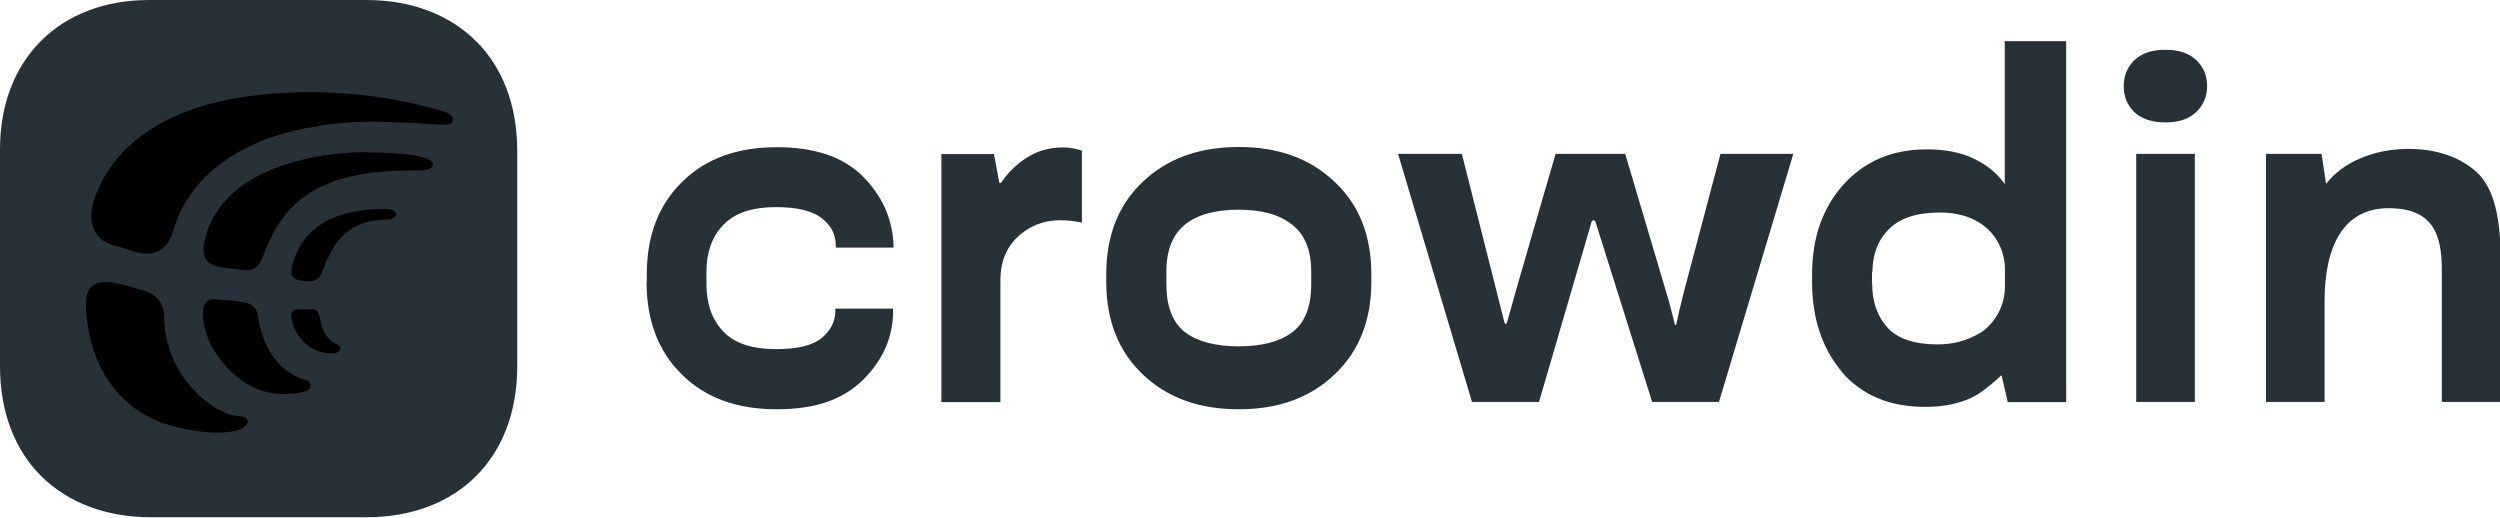
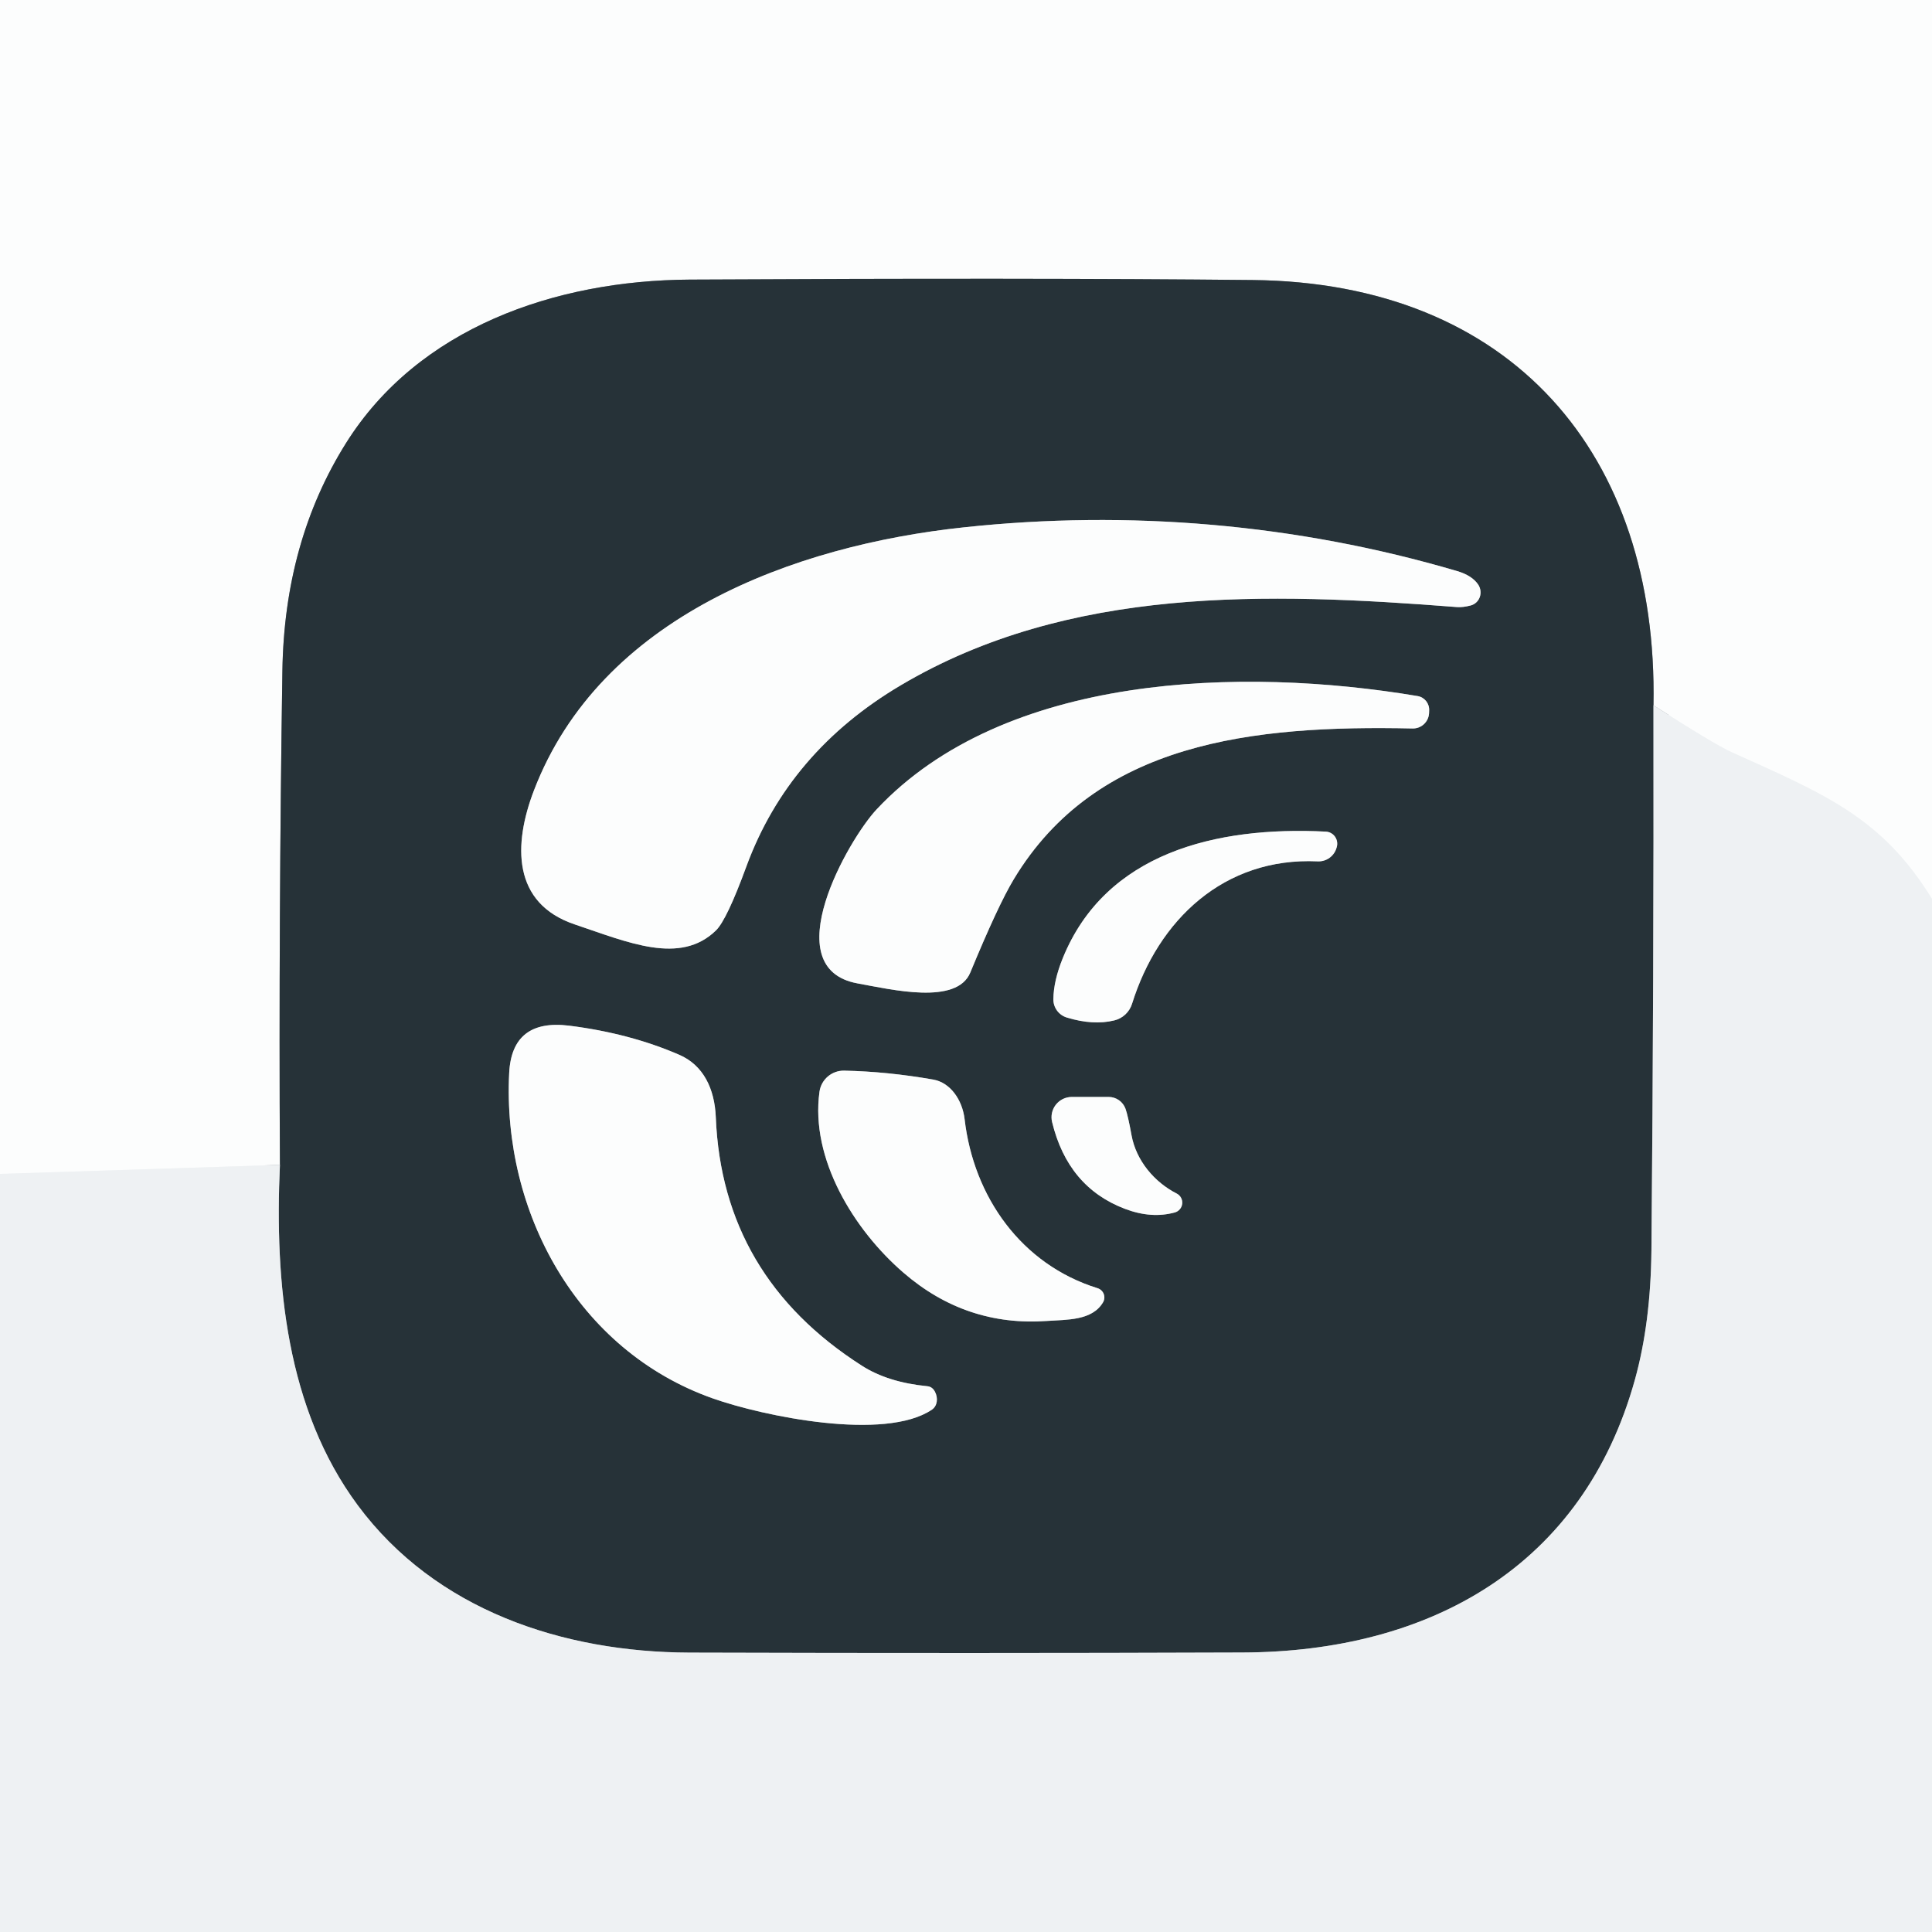
- <svg xmlns="http://www.w3.org/2000/svg" width="116" height="24" viewBox="0 0 116 24">
-   <path d="M85.47 17.26c-.92-1.09-1.39-2.48-1.39-4.18v-.35c0-1.7.49-3.09 1.46-4.17.98-1.08 2.26-1.63 3.87-1.63.85 0 1.58.14 2.17.43.6.28 1.08.67 1.44 1.18V1.91h2.85v16.75h-2.71l-.29-1.25c-.31.29-.87.78-1.3 1-.62.31-1.37.47-2.23.47-1.65 0-2.95-.54-3.88-1.62h.01Zm1.39-4.64v.57h.01c0 .82.24 1.49.71 2.01s1.25.78 2.33.78c.74 0 1.38-.18 1.94-.52h.02c.73-.48 1.16-1.3 1.16-2.17v-.79c0-.85-.41-1.65-1.11-2.12-.52-.35-1.16-.52-1.91-.52-1.07 0-1.86.26-2.37.78-.51.51-.76 1.18-.76 2.01l-.02-.03ZM30 13.08c0 1.78.54 3.21 1.63 4.29s2.55 1.62 4.4 1.62 3.09-.46 4.02-1.37c.92-.92 1.39-1.98 1.39-3.19v-.11h-2.68v.1c0 .49-.21.91-.63 1.26-.42.35-1.13.52-2.12.52-1.11 0-1.93-.27-2.45-.82-.52-.55-.78-1.27-.78-2.18v-.59c0-.91.26-1.64.79-2.18.52-.55 1.34-.82 2.44-.82.96 0 1.66.17 2.1.5s.67.76.67 1.27v.11h2.68v-.14c-.06-1.22-.53-2.27-1.43-3.17-.9-.9-2.23-1.35-3.99-1.35-1.85 0-3.32.54-4.4 1.62-1.09 1.07-1.63 2.5-1.63 4.29v.35Zm13.69 5.58h2.73v-5.67c0-1.24.6-1.88 1.09-2.24.5-.36 1.06-.53 1.69-.53.2 0 .38.01.53.03.17.02.32.05.47.08V6.99c-.07-.03-.2-.06-.38-.1s-.35-.05-.51-.05c-.65 0-1.23.18-1.74.52-.46.31-.83.69-1.11 1.11-.03.04-.1.03-.1-.03l-.24-1.29h-2.44v11.51h.01Zm9.33-1.29c-1.13-1.08-1.69-2.51-1.69-4.29v-.35c0-1.79.56-3.22 1.69-4.29 1.13-1.08 2.62-1.62 4.46-1.62s3.32.54 4.45 1.62c1.14 1.07 1.7 2.5 1.7 4.29v.35c0 1.78-.57 3.22-1.7 4.29-1.13 1.08-2.6 1.62-4.45 1.62s-3.33-.54-4.46-1.62Zm1.97-6.95c-.58.46-.87 1.19-.87 2.18v.59c0 1.03.29 1.77.86 2.22.58.44 1.42.66 2.5.66s1.91-.22 2.49-.66.87-1.18.87-2.22v-.59c0-1-.3-1.73-.89-2.18-.58-.46-1.4-.69-2.48-.69s-1.91.23-2.49.69Zm9.88-3.28 3.43 11.51h3.11l2.44-8.36c.03-.09.15-.09.18 0l2.63 8.36h3.1l3.45-11.51h-3.38l-1.7 6.41c-.07.29-.14.58-.21.86l-.14.64c0 .04-.07.04-.07 0-.05-.21-.1-.42-.16-.64-.07-.29-.15-.58-.24-.86l-1.9-6.41h-3.23s-1.91 6.54-2.26 7.84c-.01.06-.1.06-.11 0l-1.98-7.84h-2.96Zm34.25 11.51h2.72V7.14h-2.72v11.51Zm-.58-14.66c0 .5.17.9.5 1.22.34.31.82.47 1.44.47s1.09-.16 1.42-.48c.34-.32.51-.72.51-1.21s-.17-.88-.5-1.2c-.34-.32-.81-.48-1.44-.48s-1.09.16-1.43.48c-.33.32-.5.72-.5 1.2Zm9.32 14.66h-2.72V7.14h2.58s.18 1.21.21 1.39c.39-.5.91-.89 1.54-1.16.7-.31 1.46-.46 2.28-.46 1.25 0 2.27.33 3.07.99.8.65 1.2 1.96 1.2 3.92v6.83h-2.72v-6.14c0-1.66-.43-2.85-2.47-2.85s-2.97 1.68-2.97 4.32v4.67Z" shape-rendering="geometricPrecision" style="fill: rgb(38, 50, 56) !important; fill-rule: evenodd; stroke-width: 0px !important;" />
-   <path d="M17 0H6.92C4.84 0 3.11.69 1.9 1.9.69 3.11 0 4.84 0 6.92V17c0 2.12.69 3.88 1.91 5.09S4.88 24 7 24h10c2.12 0 3.87-.69 5.09-1.91S24 19.12 24 17V7c0-2.13-.69-3.88-1.91-5.09S19.12 0 17 0Z" shape-rendering="geometricPrecision" style="fill: rgb(38, 50, 56) !important; stroke-width: 0px !important;" />
-   <g shape-rendering="geometricPrecision">
-     <path d="M14.85 14.78c-.01-.09-.08-.43-.32-.43h-.72s-.3 0-.29.28c.01.56.33 1.04.72 1.36.33.27.73.41 1.18.41.4-.01.45-.3.26-.39-.32-.15-.74-.48-.83-1.25v.02ZM17 7.06c-2.02 0-4.03.49-5.35 1.28-.7.42-1.24.94-1.62 1.53-.3.48-.5 1-.58 1.56-.03.19-.04.76.57.92.38.1.97.14 1.36.19.64.07.82-.64.87-.76.51-1.39 1.25-2.33 2.33-2.95 1.09-.63 2.55-.92 4.61-.92.27 0 .9.03.9-.28 0-.56-2.72-.56-3.1-.56H17ZM14.2 17.64c-.73-.17-1.95-.96-2.23-2.97-.05-.38-.27-.56-.58-.63-.43-.09-1.17-.13-1.41-.15-.35-.04-.6.17-.56.77.07.91.44 1.63 1.06 2.33.73.83 1.69 1.31 2.71 1.29 1.13-.03 1.21-.23 1.22-.37 0-.15-.07-.24-.2-.27h-.01ZM11.12 19.31c-1.12 0-3.5-1.81-3.5-4.64 0-.5-.3-1-.93-1.18-.51-.15-1.22-.38-1.68-.4-1.1-.07-1.04.84-1.01 1.32.11 2.01.99 3.71 2.45 4.67.61.4 1.32.67 2.18.83.2.04.91.19 1.63.16 1.11-.05 1.23-.37 1.23-.5 0-.17-.12-.25-.37-.25Z" style="fill: #000000 !important; stroke-width: 0px !important;" />
-     <path d="M20.38 5.11c-2.69-.78-5.58-1-8.34-.71-2.93.31-6.57 1.48-7.71 4.97-.12.36-.33 1.68.93 2 .41.1.82.29 1.25.37 1.24.23 1.5-.94 1.57-1.17.07-.22.15-.44.25-.66.39-.84.97-1.55 1.64-2.1 1.38-1.15 3.09-1.69 4.75-1.96.97-.15 1.94-.22 2.91-.2 2.94.07 3.26.29 3.37-.03s-.42-.45-.61-.51h-.01ZM17.88 9.69c-3.25 0-4.1 1.63-4.34 2.72-.11.53.21.57.5.62.42.07.75.01.9-.39.46-1.24 1.08-2.45 3.06-2.45.2 0 .38-.12.38-.25s-.13-.25-.5-.25Z" style="fill: #000000 !important; stroke-width: 0px !important;" />
+ <svg xmlns="http://www.w3.org/2000/svg" version="1.1" viewBox="0.00 0.00 180.00 180.00" width="128" height="128">
+   <g stroke-width="2.00" fill="none" stroke-linecap="butt">
+     <path stroke="#f5f7f8" vector-effect="non-scaling-stroke" d="   M 180.00 83.75   C 175.34 76.19 170.14 74.05 161.33 70.08   Q 159.67 69.33 154.05 65.71" />
+     <path stroke="#91989b" vector-effect="non-scaling-stroke" d="   M 154.05 65.71   C 154.50 42.28 140.80 26.33 116.70 26.09   Q 96.01 25.88 64.27 26.05   C 51.66 26.12 38.96 30.57 32.24 41.28   Q 26.49 50.44 26.31 62.51   Q 25.96 85.53 26.08 108.53" />
+     <path stroke="#f5f7f8" vector-effect="non-scaling-stroke" d="   M 26.08 108.53   L 0.00 109.37" />
+     <path stroke="#8a9296" vector-effect="non-scaling-stroke" d="   M 154.05 65.71   Q 154.09 91.11 153.86 116.50   Q 153.79 123.24 152.33 128.51   C 147.50 145.94 133.24 153.90 115.75 153.96   Q 90.86 154.05 64.25 153.97   C 52.44 153.93 40.59 150.03 33.33 140.24   C 26.68 131.27 25.58 119.54 26.08 108.53" />
+     <path stroke="#91989b" vector-effect="non-scaling-stroke" d="   M 137.02 56.41   A 1.29 1.25 65.3 0 0 137.71 54.45   Q 137.13 53.61 135.77 53.21   C 120.78 48.79 105.11 47.49 89.81 49.13   C 73.96 50.82 55.95 57.44 49.74 73.66   C 47.83 78.65 47.69 84.16 53.56 86.13   C 58.48 87.78 63.37 89.95 66.71 86.68   Q 67.72 85.69 69.54 80.72   Q 73.47 70.03 83.93 63.84   C 99.56 54.59 118.05 55.18 135.75 56.56   Q 136.29 56.60 137.02 56.41" />
+     <path stroke="#91989b" vector-effect="non-scaling-stroke" d="   M 133.15 66.21   A 1.30 1.29 -83.6 0 0 132.07 64.85   C 115.70 62.10 93.58 62.72 81.68 75.40   C 79.03 78.22 72.18 90.21 79.89 91.62   C 83.09 92.20 89.14 93.66 90.40 90.61   Q 92.99 84.34 94.45 81.92   C 102.16 69.11 116.73 67.55 131.61 67.87   A 1.50 1.50 0.0 0 0 133.14 66.46   L 133.15 66.21" />
+     <path stroke="#91989b" vector-effect="non-scaling-stroke" d="   M 124.55 78.89   A 1.13 1.12 -81.2 0 0 123.52 77.48   C 113.26 76.96 103.00 79.48 99.02 89.26   Q 98.16 91.38 98.14 93.09   A 1.77 1.76 9.0 0 0 99.39 94.80   Q 101.85 95.55 103.81 95.07   A 2.30 2.29 -87.9 0 0 105.47 93.52   C 107.91 85.71 114.03 79.85 122.76 80.25   A 1.74 1.74 0.0 0 0 124.53 78.96   L 124.55 78.89" />
+     <path stroke="#91989b" vector-effect="non-scaling-stroke" d="   M 87.10 129.65   Q 86.85 129.19 86.39 129.15   Q 82.72 128.79 80.30 127.24   Q 67.29 118.93 66.69 104.09   C 66.58 101.43 65.53 99.25 63.30 98.28   Q 58.68 96.27 53.03 95.56   Q 47.70 94.90 47.44 99.96   C 46.79 112.90 53.75 125.82 66.42 130.29   C 71.12 131.95 82.46 134.30 86.83 131.33   A 1.38 1.15 59.4 0 0 87.10 129.65" />
+     <path stroke="#91989b" vector-effect="non-scaling-stroke" d="   M 102.77 121.33   A 0.90 0.90 0.0 0 0 102.26 120.02   C 95.15 117.81 90.71 111.51 89.87 104.27   C 89.66 102.48 88.55 100.86 86.94 100.58   Q 82.66 99.83 78.64 99.75   A 2.28 2.28 0.0 0 0 76.35 101.71   C 75.48 107.97 79.56 114.59 84.17 118.57   Q 90.00 123.61 97.55 123.07   C 99.41 122.94 101.76 123.05 102.77 121.33" />
+     <path stroke="#91989b" vector-effect="non-scaling-stroke" d="   M 99.86 102.20   A 1.89 1.89 0.0 0 0 98.02 104.53   Q 99.49 110.61 104.82 112.63   Q 107.28 113.56 109.46 112.96   A 0.95 0.95 0.0 0 0 109.63 111.20   C 107.55 110.14 105.85 108.13 105.42 105.76   Q 105.10 103.98 104.86 103.30   A 1.67 1.67 0.0 0 0 103.29 102.20   L 99.86 102.20" />
  </g>
+   <path fill="#fcfdfd" d="   M 180.00 0.00   L 180.00 83.75   C 175.34 76.19 170.14 74.05 161.33 70.08   Q 159.67 69.33 154.05 65.71   C 154.50 42.28 140.80 26.33 116.70 26.09   Q 96.01 25.88 64.27 26.05   C 51.66 26.12 38.96 30.57 32.24 41.28   Q 26.49 50.44 26.31 62.51   Q 25.96 85.53 26.08 108.53   L 0.00 109.37   L 0.00 0.00   L 180.00 0.00   Z" />
+   <path fill="#263238" d="   M 154.05 65.71   Q 154.09 91.11 153.86 116.50   Q 153.79 123.24 152.33 128.51   C 147.50 145.94 133.24 153.90 115.75 153.96   Q 90.86 154.05 64.25 153.97   C 52.44 153.93 40.59 150.03 33.33 140.24   C 26.68 131.27 25.58 119.54 26.08 108.53   Q 25.96 85.53 26.31 62.51   Q 26.49 50.44 32.24 41.28   C 38.96 30.57 51.66 26.12 64.27 26.05   Q 96.01 25.88 116.70 26.09   C 140.80 26.33 154.50 42.28 154.05 65.71   Z   M 137.02 56.41   A 1.29 1.25 65.3 0 0 137.71 54.45   Q 137.13 53.61 135.77 53.21   C 120.78 48.79 105.11 47.49 89.81 49.13   C 73.96 50.82 55.95 57.44 49.74 73.66   C 47.83 78.65 47.69 84.16 53.56 86.13   C 58.48 87.78 63.37 89.95 66.71 86.68   Q 67.72 85.69 69.54 80.72   Q 73.47 70.03 83.93 63.84   C 99.56 54.59 118.05 55.18 135.75 56.56   Q 136.29 56.60 137.02 56.41   Z   M 133.15 66.21   A 1.30 1.29 -83.6 0 0 132.07 64.85   C 115.70 62.10 93.58 62.72 81.68 75.40   C 79.03 78.22 72.18 90.21 79.89 91.62   C 83.09 92.20 89.14 93.66 90.40 90.61   Q 92.99 84.34 94.45 81.92   C 102.16 69.11 116.73 67.55 131.61 67.87   A 1.50 1.50 0.0 0 0 133.14 66.46   L 133.15 66.21   Z   M 124.55 78.89   A 1.13 1.12 -81.2 0 0 123.52 77.48   C 113.26 76.96 103.00 79.48 99.02 89.26   Q 98.16 91.38 98.14 93.09   A 1.77 1.76 9.0 0 0 99.39 94.80   Q 101.85 95.55 103.81 95.07   A 2.30 2.29 -87.9 0 0 105.47 93.52   C 107.91 85.71 114.03 79.85 122.76 80.25   A 1.74 1.74 0.0 0 0 124.53 78.96   L 124.55 78.89   Z   M 87.10 129.65   Q 86.85 129.19 86.39 129.15   Q 82.72 128.79 80.30 127.24   Q 67.29 118.93 66.69 104.09   C 66.58 101.43 65.53 99.25 63.30 98.28   Q 58.68 96.27 53.03 95.56   Q 47.70 94.90 47.44 99.96   C 46.79 112.90 53.75 125.82 66.42 130.29   C 71.12 131.95 82.46 134.30 86.83 131.33   A 1.38 1.15 59.4 0 0 87.10 129.65   Z   M 102.77 121.33   A 0.90 0.90 0.0 0 0 102.26 120.02   C 95.15 117.81 90.71 111.51 89.87 104.27   C 89.66 102.48 88.55 100.86 86.94 100.58   Q 82.66 99.83 78.64 99.75   A 2.28 2.28 0.0 0 0 76.35 101.71   C 75.48 107.97 79.56 114.59 84.17 118.57   Q 90.00 123.61 97.55 123.07   C 99.41 122.94 101.76 123.05 102.77 121.33   Z   M 99.86 102.20   A 1.89 1.89 0.0 0 0 98.02 104.53   Q 99.49 110.61 104.82 112.63   Q 107.28 113.56 109.46 112.96   A 0.95 0.95 0.0 0 0 109.63 111.20   C 107.55 110.14 105.85 108.13 105.42 105.76   Q 105.10 103.98 104.86 103.30   A 1.67 1.67 0.0 0 0 103.29 102.20   L 99.86 102.20   Z" />
+   <path fill="#fcfdfd" d="   M 137.02 56.41   Q 136.29 56.60 135.75 56.56   C 118.05 55.18 99.56 54.59 83.93 63.84   Q 73.47 70.03 69.54 80.72   Q 67.72 85.69 66.71 86.68   C 63.37 89.95 58.48 87.78 53.56 86.13   C 47.69 84.16 47.83 78.65 49.74 73.66   C 55.95 57.44 73.96 50.82 89.81 49.13   C 105.11 47.49 120.78 48.79 135.77 53.21   Q 137.13 53.61 137.71 54.45   A 1.29 1.25 65.3 0 1 137.02 56.41   Z" />
+   <path fill="#fcfdfd" d="   M 133.15 66.21   L 133.14 66.46   A 1.50 1.50 0.0 0 1 131.61 67.87   C 116.73 67.55 102.16 69.11 94.45 81.92   Q 92.99 84.34 90.40 90.61   C 89.14 93.66 83.09 92.20 79.89 91.62   C 72.18 90.21 79.03 78.22 81.68 75.40   C 93.58 62.72 115.70 62.10 132.07 64.85   A 1.30 1.29 -83.6 0 1 133.15 66.21   Z" />
+   <path fill="#eef1f3" d="   M 180.00 83.75   L 180.00 180.00   L 0.00 180.00   L 0.00 109.37   L 26.08 108.53   C 25.58 119.54 26.68 131.27 33.33 140.24   C 40.59 150.03 52.44 153.93 64.25 153.97   Q 90.86 154.05 115.75 153.96   C 133.24 153.90 147.50 145.94 152.33 128.51   Q 153.79 123.24 153.86 116.50   Q 154.09 91.11 154.05 65.71   Q 159.67 69.33 161.33 70.08   C 170.14 74.05 175.34 76.19 180.00 83.75   Z" />
+   <path fill="#fcfdfd" d="   M 124.55 78.89   L 124.53 78.96   A 1.74 1.74 0.0 0 1 122.76 80.25   C 114.03 79.85 107.91 85.71 105.47 93.52   A 2.30 2.29 -87.9 0 1 103.81 95.07   Q 101.85 95.55 99.39 94.80   A 1.77 1.76 9.0 0 1 98.14 93.09   Q 98.16 91.38 99.02 89.26   C 103.00 79.48 113.26 76.96 123.52 77.48   A 1.13 1.12 -81.2 0 1 124.55 78.89   Z" />
+   <path fill="#fcfdfd" d="   M 87.10 129.65   A 1.38 1.15 59.4 0 1 86.83 131.33   C 82.46 134.30 71.12 131.95 66.42 130.29   C 53.75 125.82 46.79 112.90 47.44 99.96   Q 47.70 94.90 53.03 95.56   Q 58.68 96.27 63.30 98.28   C 65.53 99.25 66.58 101.43 66.69 104.09   Q 67.29 118.93 80.30 127.24   Q 82.72 128.79 86.39 129.15   Q 86.85 129.19 87.10 129.65   Z" />
+   <path fill="#fcfdfd" d="   M 102.77 121.33   C 101.76 123.05 99.41 122.94 97.55 123.07   Q 90.00 123.61 84.17 118.57   C 79.56 114.59 75.48 107.97 76.35 101.71   A 2.28 2.28 0.0 0 1 78.64 99.75   Q 82.66 99.83 86.94 100.58   C 88.55 100.86 89.66 102.48 89.87 104.27   C 90.71 111.51 95.15 117.81 102.26 120.02   A 0.90 0.90 0.0 0 1 102.77 121.33   Z" />
+   <path fill="#fcfdfd" d="   M 99.86 102.20   L 103.29 102.20   A 1.67 1.67 0.0 0 1 104.86 103.30   Q 105.10 103.98 105.42 105.76   C 105.85 108.13 107.55 110.14 109.63 111.20   A 0.95 0.95 0.0 0 1 109.46 112.96   Q 107.28 113.56 104.82 112.63   Q 99.49 110.61 98.02 104.53   A 1.89 1.89 0.0 0 1 99.86 102.20   Z" />
</svg>
